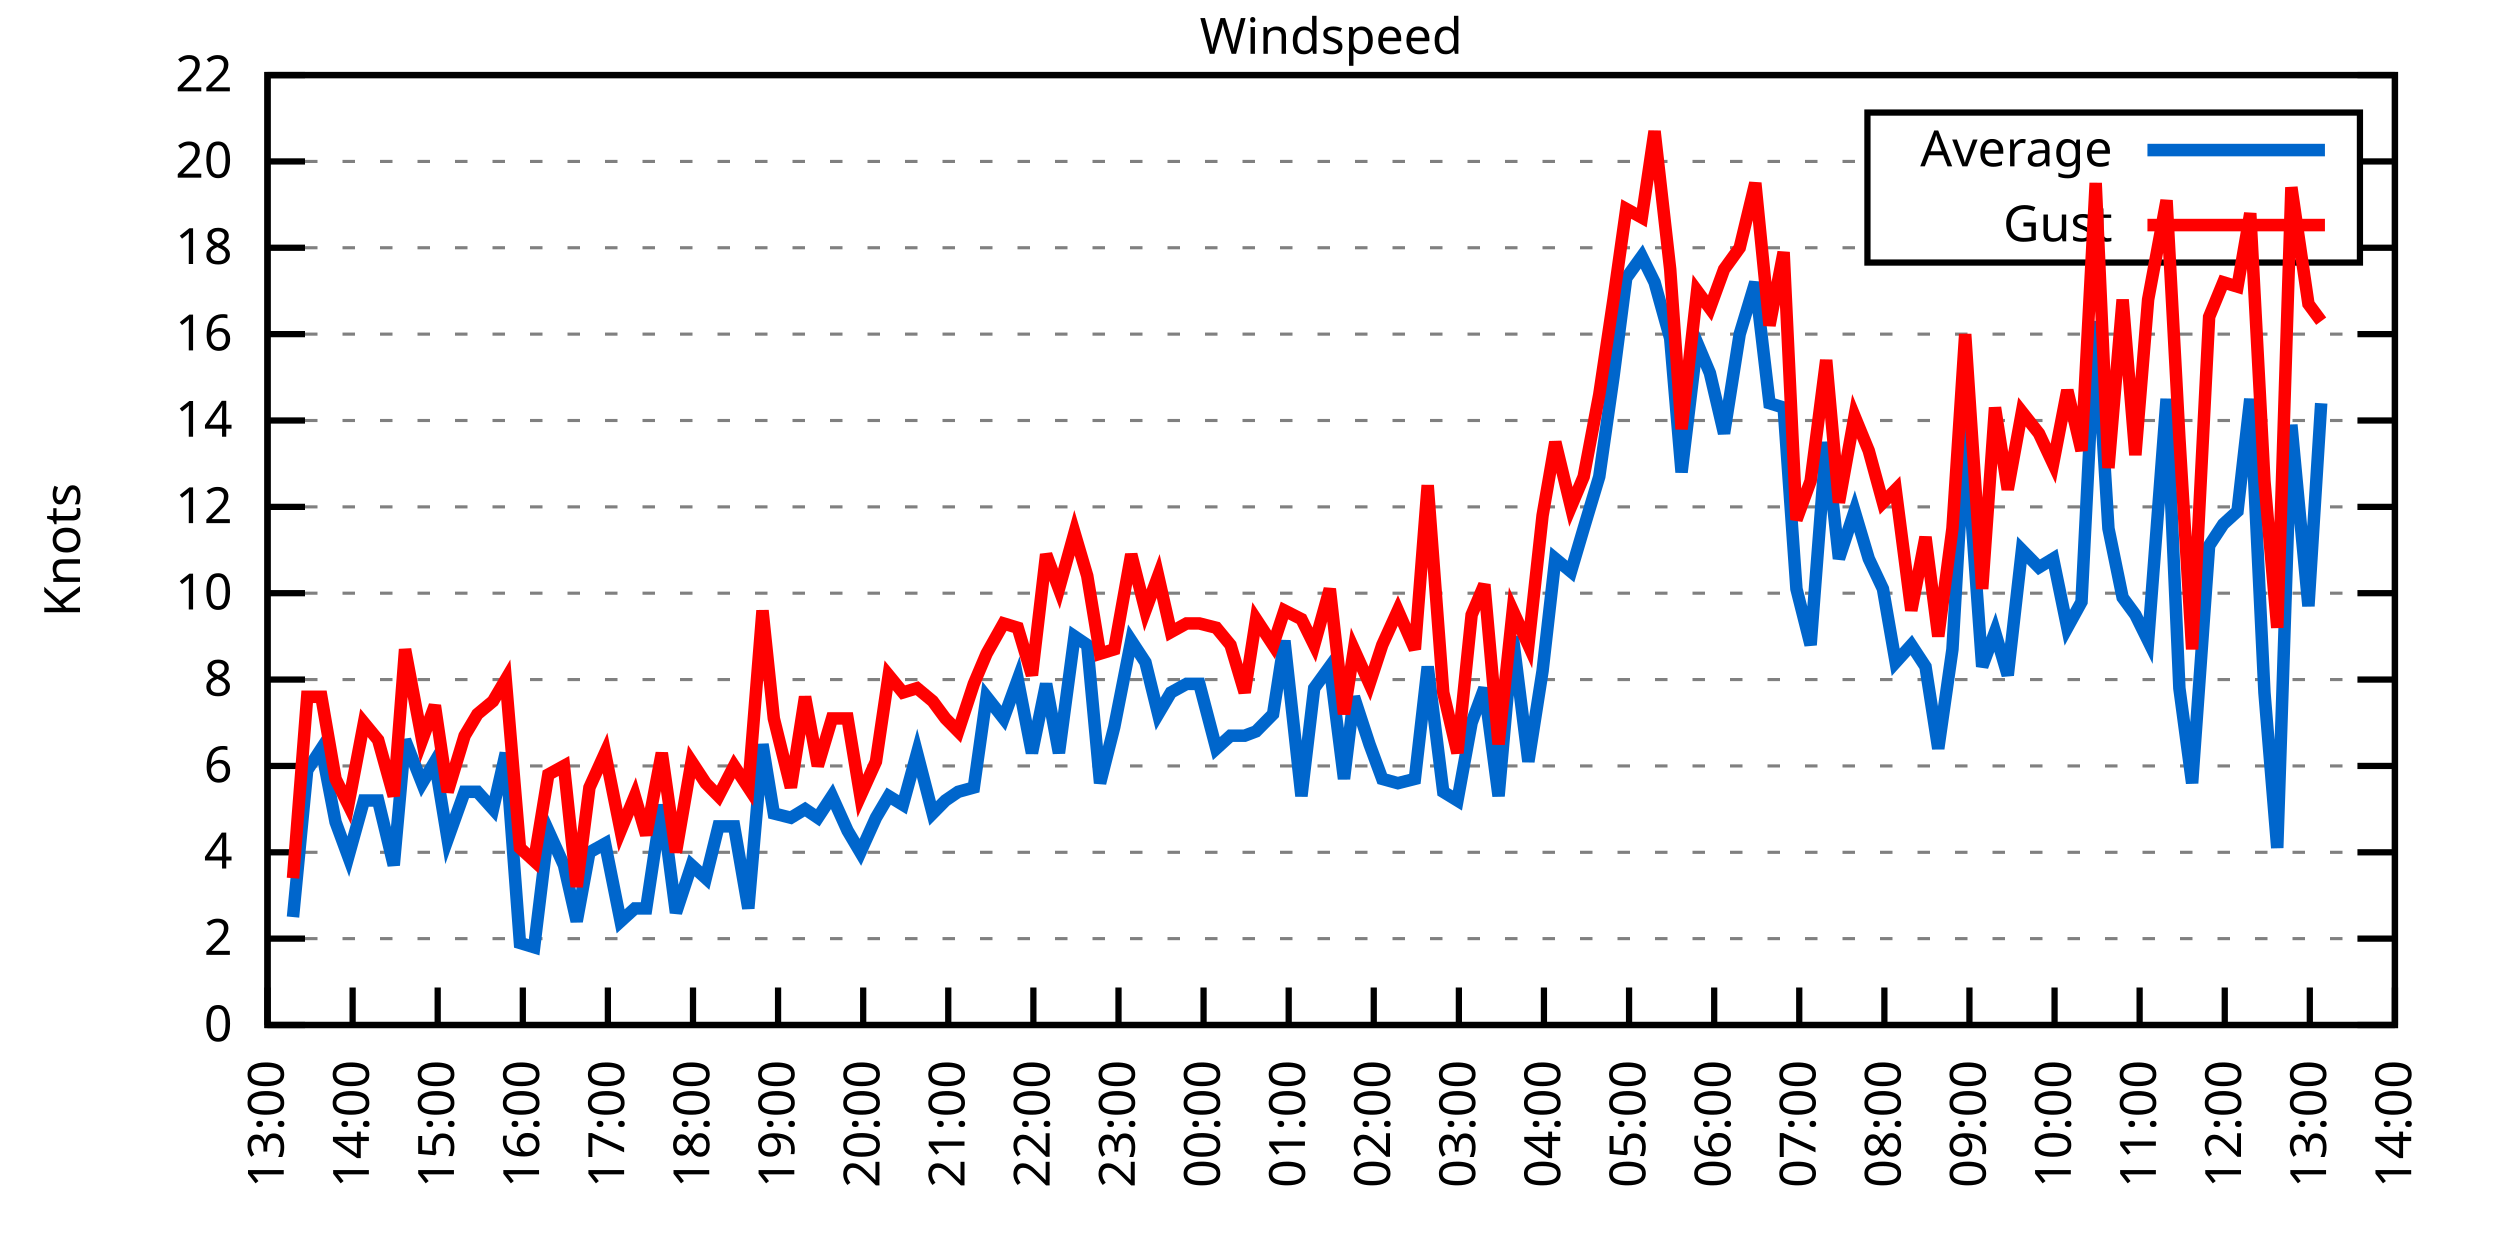
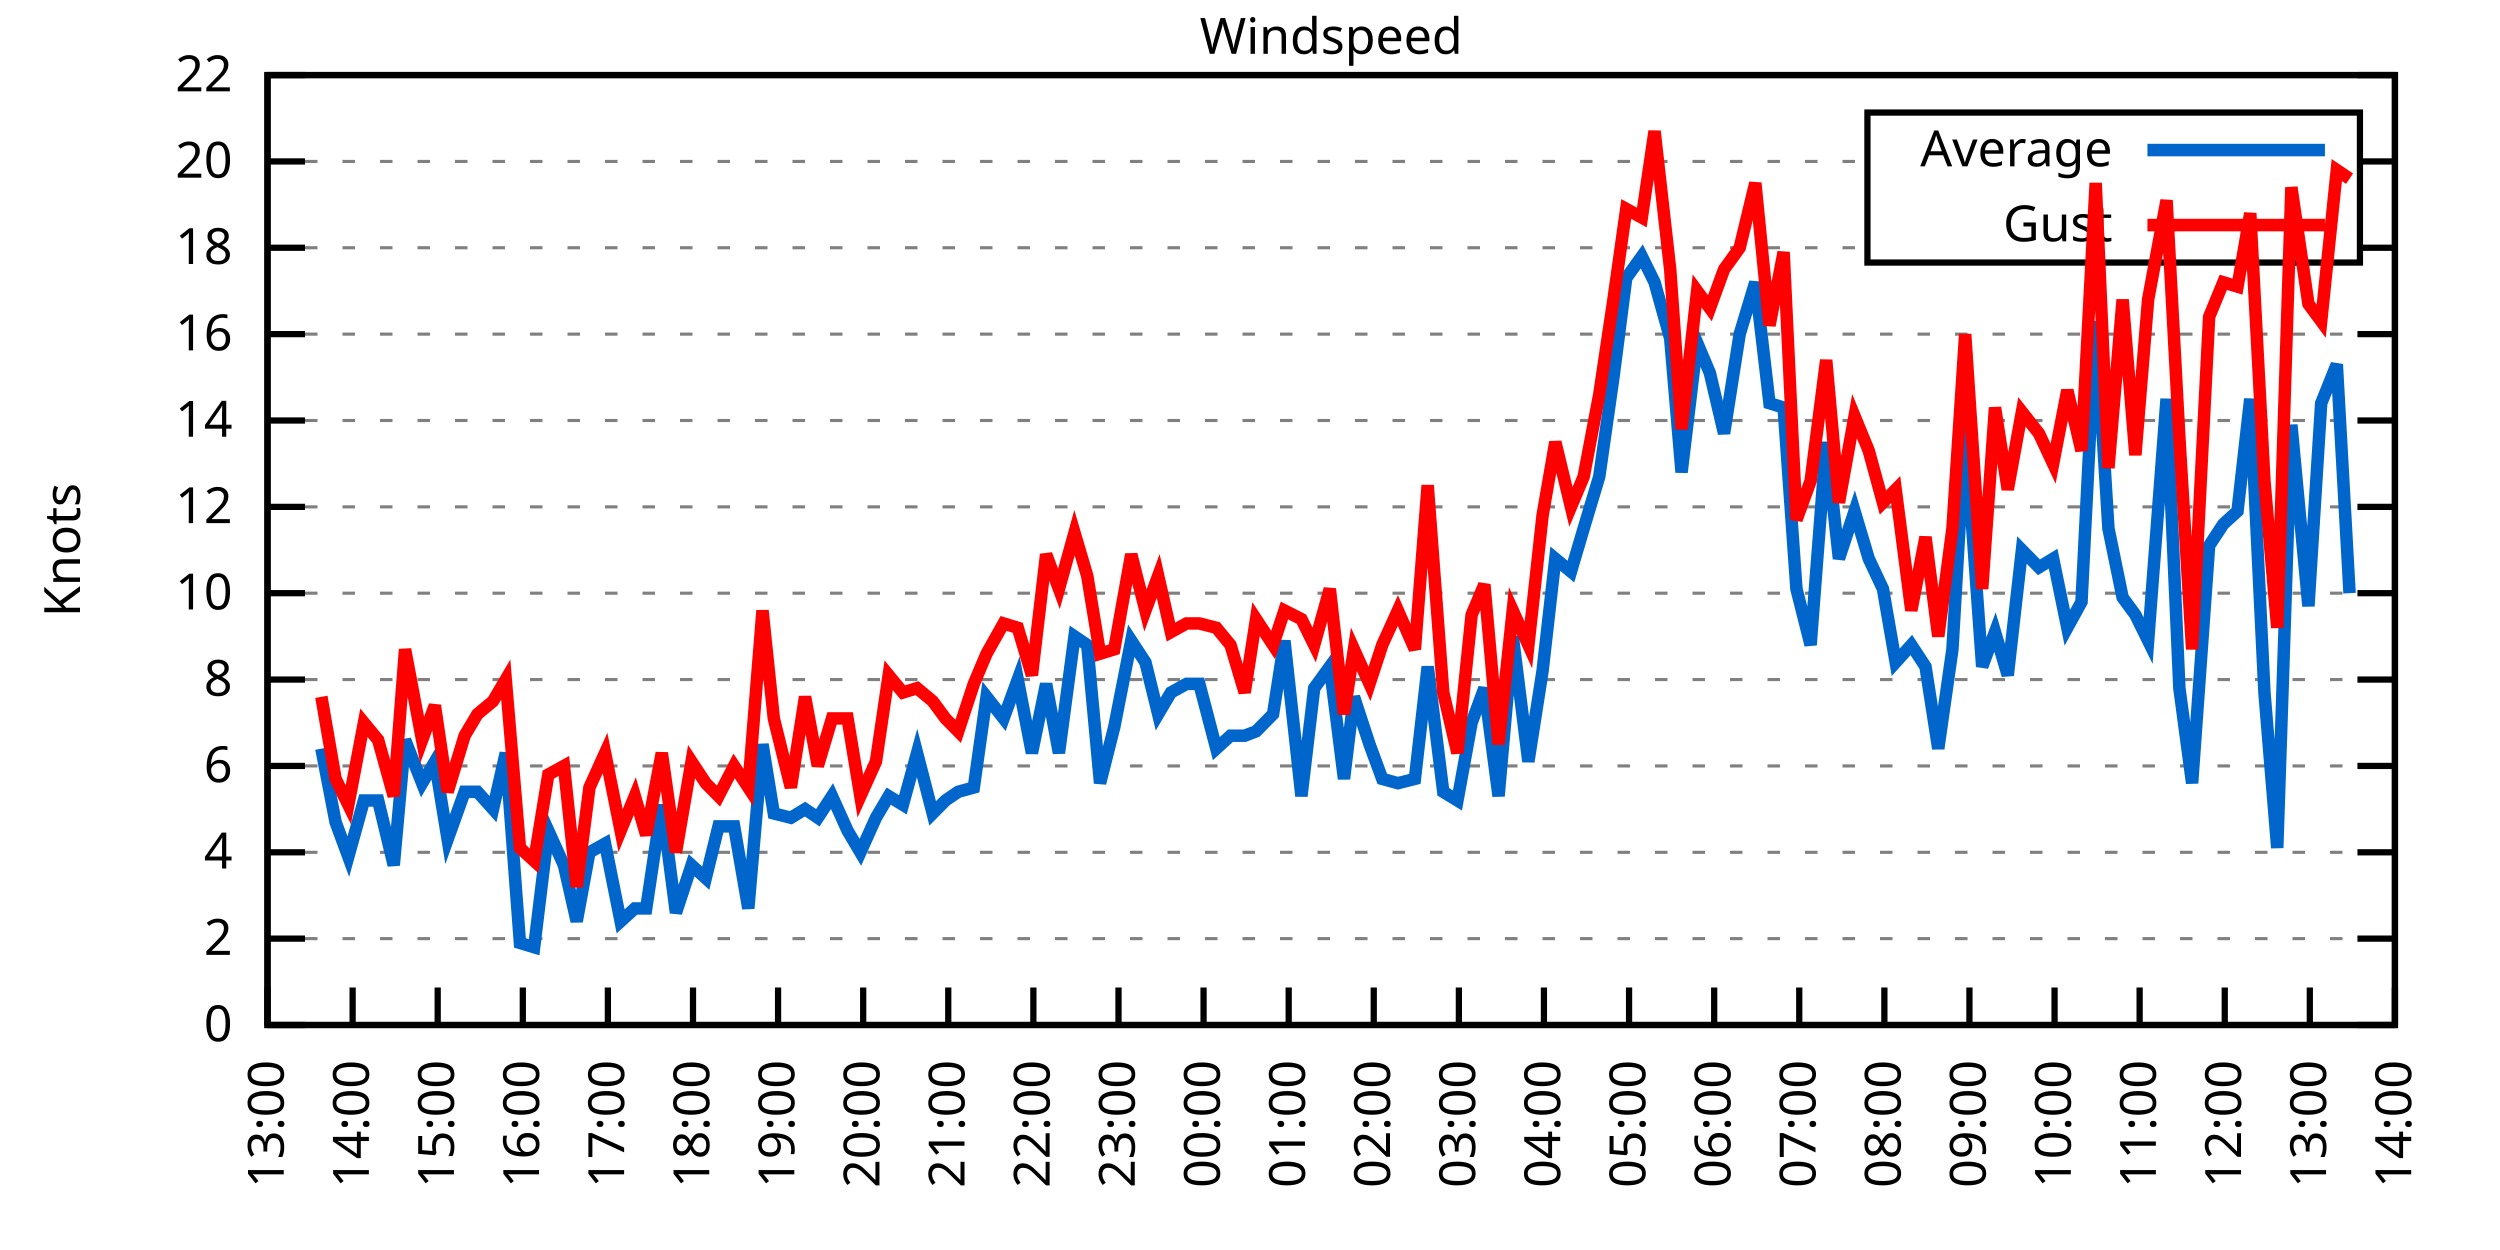
<svg xmlns="http://www.w3.org/2000/svg" xmlns:xlink="http://www.w3.org/1999/xlink" width="400" height="200" viewBox="0 0 400 200">
  <g id="gnuplot_canvas">
    <rect x="0" y="0" width="400" height="200" fill="none" />
    <defs>
      <circle id="gpDot" r="0.5" stroke-width="0.5" stroke="currentColor" />
      <path id="gpPt0" stroke-width="0.333" stroke="currentColor" d="M-1,0 h2 M0,-1 v2" />
      <path id="gpPt1" stroke-width="0.333" stroke="currentColor" d="M-1,-1 L1,1 M1,-1 L-1,1" />
      <path id="gpPt2" stroke-width="0.333" stroke="currentColor" d="M-1,0 L1,0 M0,-1 L0,1 M-1,-1 L1,1 M-1,1 L1,-1" />
      <rect id="gpPt3" stroke-width="0.333" stroke="currentColor" x="-1" y="-1" width="2" height="2" />
      <rect id="gpPt4" stroke-width="0.333" stroke="currentColor" fill="currentColor" x="-1" y="-1" width="2" height="2" />
      <circle id="gpPt5" stroke-width="0.333" stroke="currentColor" cx="0" cy="0" r="1" />
      <use xlink:href="#gpPt5" id="gpPt6" fill="currentColor" stroke="none" />
      <path id="gpPt7" stroke-width="0.333" stroke="currentColor" d="M0,-1.33 L-1.33,0.67 L1.33,0.67 z" />
      <use xlink:href="#gpPt7" id="gpPt8" fill="currentColor" stroke="none" />
      <use xlink:href="#gpPt7" id="gpPt9" stroke="currentColor" transform="rotate(180)" />
      <use xlink:href="#gpPt9" id="gpPt10" fill="currentColor" stroke="none" />
      <use xlink:href="#gpPt3" id="gpPt11" stroke="currentColor" transform="rotate(45)" />
      <use xlink:href="#gpPt11" id="gpPt12" fill="currentColor" stroke="none" />
      <path id="gpPt13" stroke-width="0.333" stroke="currentColor" d="M0,1.330 L1.265,0.411 L0.782,-1.067 L-0.782,-1.076 L-1.265,0.411 z" />
      <use xlink:href="#gpPt13" id="gpPt14" fill="currentColor" stroke="none" />
      <filter id="textbox" filterUnits="objectBoundingBox" x="0" y="0" height="1" width="1">
        <feFlood flood-color="white" flood-opacity="1" result="bgnd" />
        <feComposite in="SourceGraphic" in2="bgnd" operator="atop" />
      </filter>
      <filter id="greybox" filterUnits="objectBoundingBox" x="0" y="0" height="1" width="1">
        <feFlood flood-color="lightgrey" flood-opacity="1" result="grey" />
        <feComposite in="SourceGraphic" in2="grey" operator="atop" />
      </filter>
    </defs>
    <g fill="none" color="white" stroke="currentColor" stroke-width="1.00" stroke-linecap="butt" stroke-linejoin="miter">
</g>
    <g fill="none" color="black" stroke="currentColor" stroke-width="1.00" stroke-linecap="butt" stroke-linejoin="miter">
      <g stroke="none" shape-rendering="crispEdges">
        <polygon fill="rgb(255, 255, 255)" points="42.80,164.00 383.18,164.00 383.18,12.02 42.80,12.02 " />
      </g>
    </g>
    <g fill="none" color="black" stroke="currentColor" stroke-width="1.00" stroke-linecap="butt" stroke-linejoin="miter">
</g>
    <g fill="none" color="black" stroke="black" stroke-width="0.50" stroke-linecap="butt" stroke-linejoin="miter">
</g>
    <g fill="none" color="gray" stroke="currentColor" stroke-width="0.50" stroke-linecap="butt" stroke-linejoin="miter">
      <path stroke="gray" stroke-dasharray="2,4" class="gridline" d="M42.80,164.00 L383.19,164.00  " />
    </g>
    <g fill="none" color="gray" stroke="gray" stroke-width="1.00" stroke-linecap="butt" stroke-linejoin="miter">
</g>
    <g fill="none" color="black" stroke="currentColor" stroke-width="1.00" stroke-linecap="butt" stroke-linejoin="miter">
      <path stroke="black" d="M42.80,164.00 L48.80,164.00 M383.19,164.00 L377.19,164.00  " />
      <g transform="translate(37.20,166.60)" stroke="none" fill="black" font-family="Sans" font-size="8.00" text-anchor="end">
        <text>
          <tspan font-family="Sans"> 0</tspan>
        </text>
      </g>
    </g>
    <g fill="none" color="black" stroke="currentColor" stroke-width="1.00" stroke-linecap="butt" stroke-linejoin="miter">
</g>
    <g fill="none" color="black" stroke="black" stroke-width="0.50" stroke-linecap="butt" stroke-linejoin="miter">
</g>
    <g fill="none" color="gray" stroke="currentColor" stroke-width="0.50" stroke-linecap="butt" stroke-linejoin="miter">
      <path stroke="gray" stroke-dasharray="2,4" class="gridline" d="M42.80,150.18 L383.19,150.18  " />
    </g>
    <g fill="none" color="gray" stroke="gray" stroke-width="1.00" stroke-linecap="butt" stroke-linejoin="miter">
</g>
    <g fill="none" color="black" stroke="currentColor" stroke-width="1.00" stroke-linecap="butt" stroke-linejoin="miter">
      <path stroke="black" d="M42.80,150.18 L48.80,150.18 M383.19,150.18 L377.19,150.18  " />
      <g transform="translate(37.20,152.78)" stroke="none" fill="black" font-family="Sans" font-size="8.00" text-anchor="end">
        <text>
          <tspan font-family="Sans"> 2</tspan>
        </text>
      </g>
    </g>
    <g fill="none" color="black" stroke="currentColor" stroke-width="1.00" stroke-linecap="butt" stroke-linejoin="miter">
</g>
    <g fill="none" color="black" stroke="black" stroke-width="0.50" stroke-linecap="butt" stroke-linejoin="miter">
</g>
    <g fill="none" color="gray" stroke="currentColor" stroke-width="0.50" stroke-linecap="butt" stroke-linejoin="miter">
      <path stroke="gray" stroke-dasharray="2,4" class="gridline" d="M42.80,136.37 L383.19,136.37  " />
    </g>
    <g fill="none" color="gray" stroke="gray" stroke-width="1.00" stroke-linecap="butt" stroke-linejoin="miter">
</g>
    <g fill="none" color="black" stroke="currentColor" stroke-width="1.00" stroke-linecap="butt" stroke-linejoin="miter">
      <path stroke="black" d="M42.80,136.37 L48.80,136.37 M383.19,136.37 L377.19,136.37  " />
      <g transform="translate(37.20,138.97)" stroke="none" fill="black" font-family="Sans" font-size="8.00" text-anchor="end">
        <text>
          <tspan font-family="Sans"> 4</tspan>
        </text>
      </g>
    </g>
    <g fill="none" color="black" stroke="currentColor" stroke-width="1.00" stroke-linecap="butt" stroke-linejoin="miter">
</g>
    <g fill="none" color="black" stroke="black" stroke-width="0.50" stroke-linecap="butt" stroke-linejoin="miter">
</g>
    <g fill="none" color="gray" stroke="currentColor" stroke-width="0.50" stroke-linecap="butt" stroke-linejoin="miter">
      <path stroke="gray" stroke-dasharray="2,4" class="gridline" d="M42.80,122.55 L383.19,122.55  " />
    </g>
    <g fill="none" color="gray" stroke="gray" stroke-width="1.00" stroke-linecap="butt" stroke-linejoin="miter">
</g>
    <g fill="none" color="black" stroke="currentColor" stroke-width="1.00" stroke-linecap="butt" stroke-linejoin="miter">
      <path stroke="black" d="M42.80,122.55 L48.80,122.55 M383.19,122.55 L377.19,122.55  " />
      <g transform="translate(37.20,125.15)" stroke="none" fill="black" font-family="Sans" font-size="8.00" text-anchor="end">
        <text>
          <tspan font-family="Sans"> 6</tspan>
        </text>
      </g>
    </g>
    <g fill="none" color="black" stroke="currentColor" stroke-width="1.00" stroke-linecap="butt" stroke-linejoin="miter">
</g>
    <g fill="none" color="black" stroke="black" stroke-width="0.50" stroke-linecap="butt" stroke-linejoin="miter">
</g>
    <g fill="none" color="gray" stroke="currentColor" stroke-width="0.50" stroke-linecap="butt" stroke-linejoin="miter">
      <path stroke="gray" stroke-dasharray="2,4" class="gridline" d="M42.80,108.73 L383.19,108.73  " />
    </g>
    <g fill="none" color="gray" stroke="gray" stroke-width="1.00" stroke-linecap="butt" stroke-linejoin="miter">
</g>
    <g fill="none" color="black" stroke="currentColor" stroke-width="1.00" stroke-linecap="butt" stroke-linejoin="miter">
      <path stroke="black" d="M42.80,108.73 L48.80,108.73 M383.19,108.73 L377.19,108.73  " />
      <g transform="translate(37.20,111.33)" stroke="none" fill="black" font-family="Sans" font-size="8.00" text-anchor="end">
        <text>
          <tspan font-family="Sans"> 8</tspan>
        </text>
      </g>
    </g>
    <g fill="none" color="black" stroke="currentColor" stroke-width="1.00" stroke-linecap="butt" stroke-linejoin="miter">
</g>
    <g fill="none" color="black" stroke="black" stroke-width="0.50" stroke-linecap="butt" stroke-linejoin="miter">
</g>
    <g fill="none" color="gray" stroke="currentColor" stroke-width="0.50" stroke-linecap="butt" stroke-linejoin="miter">
      <path stroke="gray" stroke-dasharray="2,4" class="gridline" d="M42.80,94.91 L383.19,94.91  " />
    </g>
    <g fill="none" color="gray" stroke="gray" stroke-width="1.00" stroke-linecap="butt" stroke-linejoin="miter">
</g>
    <g fill="none" color="black" stroke="currentColor" stroke-width="1.00" stroke-linecap="butt" stroke-linejoin="miter">
      <path stroke="black" d="M42.80,94.91 L48.80,94.91 M383.19,94.91 L377.19,94.91  " />
      <g transform="translate(37.20,97.51)" stroke="none" fill="black" font-family="Sans" font-size="8.00" text-anchor="end">
        <text>
          <tspan font-family="Sans"> 10</tspan>
        </text>
      </g>
    </g>
    <g fill="none" color="black" stroke="currentColor" stroke-width="1.00" stroke-linecap="butt" stroke-linejoin="miter">
</g>
    <g fill="none" color="black" stroke="black" stroke-width="0.50" stroke-linecap="butt" stroke-linejoin="miter">
</g>
    <g fill="none" color="gray" stroke="currentColor" stroke-width="0.50" stroke-linecap="butt" stroke-linejoin="miter">
      <path stroke="gray" stroke-dasharray="2,4" class="gridline" d="M42.80,81.10 L383.19,81.10  " />
    </g>
    <g fill="none" color="gray" stroke="gray" stroke-width="1.00" stroke-linecap="butt" stroke-linejoin="miter">
</g>
    <g fill="none" color="black" stroke="currentColor" stroke-width="1.00" stroke-linecap="butt" stroke-linejoin="miter">
      <path stroke="black" d="M42.80,81.10 L48.80,81.10 M383.19,81.10 L377.19,81.10  " />
      <g transform="translate(37.20,83.70)" stroke="none" fill="black" font-family="Sans" font-size="8.00" text-anchor="end">
        <text>
          <tspan font-family="Sans"> 12</tspan>
        </text>
      </g>
    </g>
    <g fill="none" color="black" stroke="currentColor" stroke-width="1.00" stroke-linecap="butt" stroke-linejoin="miter">
</g>
    <g fill="none" color="black" stroke="black" stroke-width="0.50" stroke-linecap="butt" stroke-linejoin="miter">
</g>
    <g fill="none" color="gray" stroke="currentColor" stroke-width="0.50" stroke-linecap="butt" stroke-linejoin="miter">
      <path stroke="gray" stroke-dasharray="2,4" class="gridline" d="M42.80,67.28 L383.19,67.28  " />
    </g>
    <g fill="none" color="gray" stroke="gray" stroke-width="1.00" stroke-linecap="butt" stroke-linejoin="miter">
</g>
    <g fill="none" color="black" stroke="currentColor" stroke-width="1.00" stroke-linecap="butt" stroke-linejoin="miter">
      <path stroke="black" d="M42.80,67.28 L48.80,67.28 M383.19,67.28 L377.19,67.28  " />
      <g transform="translate(37.20,69.88)" stroke="none" fill="black" font-family="Sans" font-size="8.00" text-anchor="end">
        <text>
          <tspan font-family="Sans"> 14</tspan>
        </text>
      </g>
    </g>
    <g fill="none" color="black" stroke="currentColor" stroke-width="1.00" stroke-linecap="butt" stroke-linejoin="miter">
</g>
    <g fill="none" color="black" stroke="black" stroke-width="0.50" stroke-linecap="butt" stroke-linejoin="miter">
</g>
    <g fill="none" color="gray" stroke="currentColor" stroke-width="0.50" stroke-linecap="butt" stroke-linejoin="miter">
      <path stroke="gray" stroke-dasharray="2,4" class="gridline" d="M42.80,53.46 L383.19,53.46  " />
    </g>
    <g fill="none" color="gray" stroke="gray" stroke-width="1.00" stroke-linecap="butt" stroke-linejoin="miter">
</g>
    <g fill="none" color="black" stroke="currentColor" stroke-width="1.00" stroke-linecap="butt" stroke-linejoin="miter">
      <path stroke="black" d="M42.80,53.46 L48.80,53.46 M383.19,53.46 L377.19,53.46  " />
      <g transform="translate(37.20,56.06)" stroke="none" fill="black" font-family="Sans" font-size="8.00" text-anchor="end">
        <text>
          <tspan font-family="Sans"> 16</tspan>
        </text>
      </g>
    </g>
    <g fill="none" color="black" stroke="currentColor" stroke-width="1.00" stroke-linecap="butt" stroke-linejoin="miter">
</g>
    <g fill="none" color="black" stroke="black" stroke-width="0.50" stroke-linecap="butt" stroke-linejoin="miter">
</g>
    <g fill="none" color="gray" stroke="currentColor" stroke-width="0.50" stroke-linecap="butt" stroke-linejoin="miter">
      <path stroke="gray" stroke-dasharray="2,4" class="gridline" d="M42.80,39.64 L298.79,39.64 M377.59,39.64 L383.19,39.64  " />
    </g>
    <g fill="none" color="gray" stroke="gray" stroke-width="1.00" stroke-linecap="butt" stroke-linejoin="miter">
</g>
    <g fill="none" color="black" stroke="currentColor" stroke-width="1.00" stroke-linecap="butt" stroke-linejoin="miter">
      <path stroke="black" d="M42.80,39.64 L48.80,39.64 M383.19,39.64 L377.19,39.64  " />
      <g transform="translate(37.20,42.24)" stroke="none" fill="black" font-family="Sans" font-size="8.00" text-anchor="end">
        <text>
          <tspan font-family="Sans"> 18</tspan>
        </text>
      </g>
    </g>
    <g fill="none" color="black" stroke="currentColor" stroke-width="1.00" stroke-linecap="butt" stroke-linejoin="miter">
</g>
    <g fill="none" color="black" stroke="black" stroke-width="0.50" stroke-linecap="butt" stroke-linejoin="miter">
</g>
    <g fill="none" color="gray" stroke="currentColor" stroke-width="0.50" stroke-linecap="butt" stroke-linejoin="miter">
      <path stroke="gray" stroke-dasharray="2,4" class="gridline" d="M42.80,25.83 L298.79,25.83 M377.59,25.83 L383.19,25.83  " />
    </g>
    <g fill="none" color="gray" stroke="gray" stroke-width="1.00" stroke-linecap="butt" stroke-linejoin="miter">
</g>
    <g fill="none" color="black" stroke="currentColor" stroke-width="1.00" stroke-linecap="butt" stroke-linejoin="miter">
      <path stroke="black" d="M42.80,25.83 L48.80,25.83 M383.19,25.83 L377.19,25.83  " />
      <g transform="translate(37.20,28.43)" stroke="none" fill="black" font-family="Sans" font-size="8.00" text-anchor="end">
        <text>
          <tspan font-family="Sans"> 20</tspan>
        </text>
      </g>
    </g>
    <g fill="none" color="black" stroke="currentColor" stroke-width="1.00" stroke-linecap="butt" stroke-linejoin="miter">
</g>
    <g fill="none" color="black" stroke="black" stroke-width="0.50" stroke-linecap="butt" stroke-linejoin="miter">
</g>
    <g fill="none" color="gray" stroke="currentColor" stroke-width="0.50" stroke-linecap="butt" stroke-linejoin="miter">
      <path stroke="gray" stroke-dasharray="2,4" class="gridline" d="M42.80,12.01 L383.19,12.01  " />
    </g>
    <g fill="none" color="gray" stroke="gray" stroke-width="1.00" stroke-linecap="butt" stroke-linejoin="miter">
</g>
    <g fill="none" color="black" stroke="currentColor" stroke-width="1.00" stroke-linecap="butt" stroke-linejoin="miter">
      <path stroke="black" d="M42.80,12.01 L48.80,12.01 M383.19,12.01 L377.19,12.01  " />
      <g transform="translate(37.20,14.61)" stroke="none" fill="black" font-family="Sans" font-size="8.00" text-anchor="end">
        <text>
          <tspan font-family="Sans"> 22</tspan>
        </text>
      </g>
    </g>
    <g fill="none" color="black" stroke="currentColor" stroke-width="1.00" stroke-linecap="butt" stroke-linejoin="miter">
      <path stroke="black" d="M42.80,164.00 L42.80,158.00  " />
      <g transform="translate(45.40,169.60) rotate(270.00)" stroke="none" fill="black" font-family="Sans" font-size="8.00" text-anchor="end">
        <text>
          <tspan font-family="Sans">13:00</tspan>
        </text>
      </g>
    </g>
    <g fill="none" color="black" stroke="currentColor" stroke-width="1.00" stroke-linecap="butt" stroke-linejoin="miter">
      <path stroke="black" d="M56.42,164.00 L56.42,158.00  " />
      <g transform="translate(59.02,169.60) rotate(270.00)" stroke="none" fill="black" font-family="Sans" font-size="8.00" text-anchor="end">
        <text>
          <tspan font-family="Sans">14:00</tspan>
        </text>
      </g>
    </g>
    <g fill="none" color="black" stroke="currentColor" stroke-width="1.00" stroke-linecap="butt" stroke-linejoin="miter">
      <path stroke="black" d="M70.03,164.00 L70.03,158.00  " />
      <g transform="translate(72.63,169.60) rotate(270.00)" stroke="none" fill="black" font-family="Sans" font-size="8.00" text-anchor="end">
        <text>
          <tspan font-family="Sans">15:00</tspan>
        </text>
      </g>
    </g>
    <g fill="none" color="black" stroke="currentColor" stroke-width="1.00" stroke-linecap="butt" stroke-linejoin="miter">
      <path stroke="black" d="M83.65,164.00 L83.65,158.00  " />
      <g transform="translate(86.25,169.60) rotate(270.00)" stroke="none" fill="black" font-family="Sans" font-size="8.00" text-anchor="end">
        <text>
          <tspan font-family="Sans">16:00</tspan>
        </text>
      </g>
    </g>
    <g fill="none" color="black" stroke="currentColor" stroke-width="1.00" stroke-linecap="butt" stroke-linejoin="miter">
      <path stroke="black" d="M97.26,164.00 L97.26,158.00  " />
      <g transform="translate(99.86,169.60) rotate(270.00)" stroke="none" fill="black" font-family="Sans" font-size="8.00" text-anchor="end">
        <text>
          <tspan font-family="Sans">17:00</tspan>
        </text>
      </g>
    </g>
    <g fill="none" color="black" stroke="currentColor" stroke-width="1.00" stroke-linecap="butt" stroke-linejoin="miter">
      <path stroke="black" d="M110.88,164.00 L110.88,158.00  " />
      <g transform="translate(113.48,169.60) rotate(270.00)" stroke="none" fill="black" font-family="Sans" font-size="8.00" text-anchor="end">
        <text>
          <tspan font-family="Sans">18:00</tspan>
        </text>
      </g>
    </g>
    <g fill="none" color="black" stroke="currentColor" stroke-width="1.00" stroke-linecap="butt" stroke-linejoin="miter">
      <path stroke="black" d="M124.49,164.00 L124.49,158.00  " />
      <g transform="translate(127.09,169.60) rotate(270.00)" stroke="none" fill="black" font-family="Sans" font-size="8.00" text-anchor="end">
        <text>
          <tspan font-family="Sans">19:00</tspan>
        </text>
      </g>
    </g>
    <g fill="none" color="black" stroke="currentColor" stroke-width="1.00" stroke-linecap="butt" stroke-linejoin="miter">
      <path stroke="black" d="M138.11,164.00 L138.11,158.00  " />
      <g transform="translate(140.71,169.60) rotate(270.00)" stroke="none" fill="black" font-family="Sans" font-size="8.00" text-anchor="end">
        <text>
          <tspan font-family="Sans">20:00</tspan>
        </text>
      </g>
    </g>
    <g fill="none" color="black" stroke="currentColor" stroke-width="1.00" stroke-linecap="butt" stroke-linejoin="miter">
      <path stroke="black" d="M151.72,164.00 L151.72,158.00  " />
      <g transform="translate(154.32,169.60) rotate(270.00)" stroke="none" fill="black" font-family="Sans" font-size="8.00" text-anchor="end">
        <text>
          <tspan font-family="Sans">21:00</tspan>
        </text>
      </g>
    </g>
    <g fill="none" color="black" stroke="currentColor" stroke-width="1.00" stroke-linecap="butt" stroke-linejoin="miter">
      <path stroke="black" d="M165.34,164.00 L165.34,158.00  " />
      <g transform="translate(167.94,169.60) rotate(270.00)" stroke="none" fill="black" font-family="Sans" font-size="8.00" text-anchor="end">
        <text>
          <tspan font-family="Sans">22:00</tspan>
        </text>
      </g>
    </g>
    <g fill="none" color="black" stroke="currentColor" stroke-width="1.00" stroke-linecap="butt" stroke-linejoin="miter">
      <path stroke="black" d="M178.96,164.00 L178.96,158.00  " />
      <g transform="translate(181.56,169.60) rotate(270.00)" stroke="none" fill="black" font-family="Sans" font-size="8.00" text-anchor="end">
        <text>
          <tspan font-family="Sans">23:00</tspan>
        </text>
      </g>
    </g>
    <g fill="none" color="black" stroke="currentColor" stroke-width="1.00" stroke-linecap="butt" stroke-linejoin="miter">
      <path stroke="black" d="M192.57,164.00 L192.57,158.00  " />
      <g transform="translate(195.17,169.60) rotate(270.00)" stroke="none" fill="black" font-family="Sans" font-size="8.00" text-anchor="end">
        <text>
          <tspan font-family="Sans">00:00</tspan>
        </text>
      </g>
    </g>
    <g fill="none" color="black" stroke="currentColor" stroke-width="1.00" stroke-linecap="butt" stroke-linejoin="miter">
      <path stroke="black" d="M206.19,164.00 L206.19,158.00  " />
      <g transform="translate(208.79,169.60) rotate(270.00)" stroke="none" fill="black" font-family="Sans" font-size="8.00" text-anchor="end">
        <text>
          <tspan font-family="Sans">01:00</tspan>
        </text>
      </g>
    </g>
    <g fill="none" color="black" stroke="currentColor" stroke-width="1.00" stroke-linecap="butt" stroke-linejoin="miter">
      <path stroke="black" d="M219.80,164.00 L219.80,158.00  " />
      <g transform="translate(222.40,169.60) rotate(270.00)" stroke="none" fill="black" font-family="Sans" font-size="8.00" text-anchor="end">
        <text>
          <tspan font-family="Sans">02:00</tspan>
        </text>
      </g>
    </g>
    <g fill="none" color="black" stroke="currentColor" stroke-width="1.00" stroke-linecap="butt" stroke-linejoin="miter">
      <path stroke="black" d="M233.42,164.00 L233.42,158.00  " />
      <g transform="translate(236.02,169.60) rotate(270.00)" stroke="none" fill="black" font-family="Sans" font-size="8.00" text-anchor="end">
        <text>
          <tspan font-family="Sans">03:00</tspan>
        </text>
      </g>
    </g>
    <g fill="none" color="black" stroke="currentColor" stroke-width="1.00" stroke-linecap="butt" stroke-linejoin="miter">
      <path stroke="black" d="M247.03,164.00 L247.03,158.00  " />
      <g transform="translate(249.63,169.60) rotate(270.00)" stroke="none" fill="black" font-family="Sans" font-size="8.00" text-anchor="end">
        <text>
          <tspan font-family="Sans">04:00</tspan>
        </text>
      </g>
    </g>
    <g fill="none" color="black" stroke="currentColor" stroke-width="1.00" stroke-linecap="butt" stroke-linejoin="miter">
      <path stroke="black" d="M260.65,164.00 L260.65,158.00  " />
      <g transform="translate(263.25,169.60) rotate(270.00)" stroke="none" fill="black" font-family="Sans" font-size="8.00" text-anchor="end">
        <text>
          <tspan font-family="Sans">05:00</tspan>
        </text>
      </g>
    </g>
    <g fill="none" color="black" stroke="currentColor" stroke-width="1.00" stroke-linecap="butt" stroke-linejoin="miter">
      <path stroke="black" d="M274.27,164.00 L274.27,158.00  " />
      <g transform="translate(276.87,169.60) rotate(270.00)" stroke="none" fill="black" font-family="Sans" font-size="8.00" text-anchor="end">
        <text>
          <tspan font-family="Sans">06:00</tspan>
        </text>
      </g>
    </g>
    <g fill="none" color="black" stroke="currentColor" stroke-width="1.00" stroke-linecap="butt" stroke-linejoin="miter">
      <path stroke="black" d="M287.88,164.00 L287.88,158.00  " />
      <g transform="translate(290.48,169.60) rotate(270.00)" stroke="none" fill="black" font-family="Sans" font-size="8.00" text-anchor="end">
        <text>
          <tspan font-family="Sans">07:00</tspan>
        </text>
      </g>
    </g>
    <g fill="none" color="black" stroke="currentColor" stroke-width="1.00" stroke-linecap="butt" stroke-linejoin="miter">
      <path stroke="black" d="M301.50,164.00 L301.50,158.00  " />
      <g transform="translate(304.10,169.60) rotate(270.00)" stroke="none" fill="black" font-family="Sans" font-size="8.00" text-anchor="end">
        <text>
          <tspan font-family="Sans">08:00</tspan>
        </text>
      </g>
    </g>
    <g fill="none" color="black" stroke="currentColor" stroke-width="1.00" stroke-linecap="butt" stroke-linejoin="miter">
      <path stroke="black" d="M315.11,164.00 L315.11,158.00  " />
      <g transform="translate(317.71,169.60) rotate(270.00)" stroke="none" fill="black" font-family="Sans" font-size="8.00" text-anchor="end">
        <text>
          <tspan font-family="Sans">09:00</tspan>
        </text>
      </g>
    </g>
    <g fill="none" color="black" stroke="currentColor" stroke-width="1.00" stroke-linecap="butt" stroke-linejoin="miter">
      <path stroke="black" d="M328.73,164.00 L328.73,158.00  " />
      <g transform="translate(331.33,169.60) rotate(270.00)" stroke="none" fill="black" font-family="Sans" font-size="8.00" text-anchor="end">
        <text>
          <tspan font-family="Sans">10:00</tspan>
        </text>
      </g>
    </g>
    <g fill="none" color="black" stroke="currentColor" stroke-width="1.00" stroke-linecap="butt" stroke-linejoin="miter">
      <path stroke="black" d="M342.34,164.00 L342.34,158.00  " />
      <g transform="translate(344.94,169.60) rotate(270.00)" stroke="none" fill="black" font-family="Sans" font-size="8.00" text-anchor="end">
        <text>
          <tspan font-family="Sans">11:00</tspan>
        </text>
      </g>
    </g>
    <g fill="none" color="black" stroke="currentColor" stroke-width="1.00" stroke-linecap="butt" stroke-linejoin="miter">
      <path stroke="black" d="M355.96,164.00 L355.96,158.00  " />
      <g transform="translate(358.56,169.60) rotate(270.00)" stroke="none" fill="black" font-family="Sans" font-size="8.00" text-anchor="end">
        <text>
          <tspan font-family="Sans">12:00</tspan>
        </text>
      </g>
    </g>
    <g fill="none" color="black" stroke="currentColor" stroke-width="1.00" stroke-linecap="butt" stroke-linejoin="miter">
      <path stroke="black" d="M369.57,164.00 L369.57,158.00  " />
      <g transform="translate(372.17,169.60) rotate(270.00)" stroke="none" fill="black" font-family="Sans" font-size="8.00" text-anchor="end">
        <text>
          <tspan font-family="Sans">13:00</tspan>
        </text>
      </g>
    </g>
    <g fill="none" color="black" stroke="currentColor" stroke-width="1.00" stroke-linecap="butt" stroke-linejoin="miter">
      <path stroke="black" d="M383.19,164.00 L383.19,158.00  " />
      <g transform="translate(385.79,169.60) rotate(270.00)" stroke="none" fill="black" font-family="Sans" font-size="8.00" text-anchor="end">
        <text>
          <tspan font-family="Sans">14:00</tspan>
        </text>
      </g>
    </g>
    <g fill="none" color="black" stroke="currentColor" stroke-width="1.00" stroke-linecap="butt" stroke-linejoin="miter">
</g>
    <g fill="none" color="black" stroke="currentColor" stroke-width="1.00" stroke-linecap="butt" stroke-linejoin="miter">
      <path stroke="black" d="M42.80,12.01 L42.80,164.00 L383.19,164.00 L383.19,12.01 L42.80,12.01 Z  " />
    </g>
    <g fill="none" color="black" stroke="currentColor" stroke-width="1.00" stroke-linecap="butt" stroke-linejoin="miter">
</g>
    <g fill="none" color="black" stroke="currentColor" stroke-width="1.00" stroke-linecap="butt" stroke-linejoin="miter">
      <path stroke="black" d="M298.79,42.01 L298.79,18.01 L377.59,18.01 L377.59,42.01 L298.79,42.01 Z  " />
    </g>
    <g id="Windspeed_plot_1">
      <g fill="none" color="white" stroke="black" stroke-width="2.00" stroke-linecap="butt" stroke-linejoin="miter">
</g>
      <g fill="none" color="black" stroke="currentColor" stroke-width="2.00" stroke-linecap="butt" stroke-linejoin="miter">
        <g transform="translate(337.99,26.61)" stroke="none" fill="black" font-family="Sans" font-size="8.00" text-anchor="end">
          <text>
            <tspan font-family="Sans">Average</tspan>
          </text>
        </g>
      </g>
      <g fill="none" color="black" stroke="currentColor" stroke-width="2.00" stroke-linecap="butt" stroke-linejoin="miter">
-         <path stroke="rgb(  0, 102, 204)" d="M343.59,24.01 L371.99,24.01 M46.88,146.73 L49.15,123.24 L51.42,119.78 L53.69,131.53 L55.73,137.06 L58.23,128.08   L60.50,128.08 L63.00,138.44 L64.81,118.40 L67.54,125.31 L69.58,121.86 L71.62,134.29 L74.34,126.69 L76.39,126.69   L78.88,129.46 L80.92,120.48 L83.19,150.87 L85.46,151.56 L87.73,132.91 L90.23,138.44 L92.27,147.42 L94.31,136.37   L96.81,134.98 L99.30,147.42 L101.57,145.35 L103.39,145.35 L105.89,128.77 L108.15,146.04 L110.65,138.44 L112.92,140.51   L114.96,132.22 L117.46,132.22 L119.73,145.35 L122.00,119.09 L123.81,130.15 L126.54,130.84 L128.81,129.46 L130.85,130.84   L133.12,127.38 L135.61,132.91 L137.66,136.37 L140.15,130.84 L142.19,127.38 L144.46,128.77 L146.73,120.48 L149.23,130.15   L151.27,128.08 L153.31,126.69 L155.81,126.00 L157.85,111.49 L160.57,114.95 L162.84,108.73 L165.11,120.48 L167.38,109.42   L169.43,120.48 L171.92,101.82 L173.96,103.20 L176.01,125.31 L178.28,116.33 L181.00,102.51 L183.27,105.97 L185.31,114.26   L187.35,110.80 L189.85,109.42 L191.89,109.42 L194.61,119.78 L196.88,117.71 L199.15,117.71 L200.97,117.02 L203.69,114.26   L205.51,102.51 L208.23,127.38 L210.27,110.11 L212.77,106.66 L215.04,124.62 L216.63,111.49 L219.12,119.09 L221.16,124.62   L223.66,125.31 L226.38,124.62 L228.43,106.66 L230.92,126.69 L233.19,128.08 L235.46,115.64 L237.50,110.11 L239.77,127.38   L242.04,101.82 L244.54,121.86 L246.81,107.35 L248.85,89.39 L251.35,91.46 L253.39,84.55 L255.88,76.26 L258.15,60.37   L260.20,44.48 L262.69,41.03 L264.73,45.17 L267.23,54.15 L269.05,75.57 L271.54,54.84 L273.58,59.68 L275.85,69.35   L278.35,53.46 L280.85,45.17 L283.12,64.52 L285.38,65.21 L287.43,94.22 L289.70,103.20 L292.19,70.73 L294.23,89.39   L296.73,81.79 L299.00,89.39 L301.27,94.22 L303.31,105.97 L305.81,103.20 L308.08,106.66 L310.12,119.78 L312.39,103.89   L314.43,68.66 L317.15,106.66 L319.20,101.13 L321.24,108.04 L323.51,88.00 L326.23,90.77 L328.50,89.39 L330.77,100.44   L333.04,96.30 L335.31,51.39 L337.35,84.55 L339.62,95.60 L341.66,98.37 L343.70,102.51 L346.65,63.82 L348.70,110.11   L350.74,125.31 L353.46,87.31 L355.73,83.86 L358.00,81.79 L360.04,63.82 L362.31,110.80 L364.36,135.67 L366.62,67.97   L369.35,96.99 L371.39,64.52  " />
+         <path stroke="rgb(  0, 102, 204)" d="M343.59,24.01 L371.99,24.01 M51.42,119.78 L53.69,131.53 L55.73,137.06 L58.23,128.08 L60.50,128.08 L63.00,138.44   L64.81,118.40 L67.54,125.31 L69.58,121.86 L71.62,134.29 L74.34,126.69 L76.39,126.69 L78.88,129.46 L80.92,120.48   L83.19,150.87 L85.46,151.56 L87.73,132.91 L90.23,138.44 L92.27,147.42 L94.31,136.37 L96.81,134.98 L99.30,147.42   L101.57,145.35 L103.39,145.35 L105.89,128.77 L108.15,146.04 L110.65,138.44 L112.92,140.51 L114.96,132.22 L117.46,132.22   L119.73,145.35 L122.00,119.09 L123.81,130.15 L126.54,130.84 L128.81,129.46 L130.85,130.84 L133.12,127.38 L135.61,132.91   L137.66,136.37 L140.15,130.84 L142.19,127.38 L144.46,128.77 L146.73,120.48 L149.23,130.15 L151.27,128.08 L153.31,126.69   L155.81,126.00 L157.85,111.49 L160.57,114.95 L162.84,108.73 L165.11,120.48 L167.38,109.42 L169.43,120.48 L171.92,101.82   L173.96,103.20 L176.01,125.31 L178.28,116.33 L181.00,102.51 L183.27,105.97 L185.31,114.26 L187.35,110.80 L189.85,109.42   L191.89,109.42 L194.61,119.78 L196.88,117.71 L199.15,117.71 L200.97,117.02 L203.69,114.26 L205.51,102.51 L208.23,127.38   L210.27,110.11 L212.77,106.66 L215.04,124.62 L216.63,111.49 L219.12,119.09 L221.16,124.62 L223.66,125.31 L226.38,124.62   L228.43,106.66 L230.92,126.69 L233.19,128.08 L235.46,115.64 L237.50,110.11 L239.77,127.38 L242.04,101.82 L244.54,121.86   L246.81,107.35 L248.85,89.39 L251.35,91.46 L253.39,84.55 L255.88,76.26 L258.15,60.37 L260.20,44.48 L262.69,41.03   L264.73,45.17 L267.23,54.15 L269.05,75.57 L271.54,54.84 L273.58,59.68 L275.85,69.35 L278.35,53.46 L280.85,45.17   L283.12,64.52 L285.38,65.21 L287.43,94.22 L289.70,103.20 L292.19,70.73 L294.23,89.39 L296.73,81.79 L299.00,89.39   L301.27,94.22 L303.31,105.97 L305.81,103.20 L308.08,106.66 L310.12,119.78 L312.39,103.89 L314.43,68.66 L317.15,106.66   L319.20,101.13 L321.24,108.04 L323.51,88.00 L326.23,90.77 L328.50,89.39 L330.77,100.44 L333.04,96.30 L335.31,51.39   L337.35,84.55 L339.62,95.60 L341.66,98.37 L343.70,102.51 L346.65,63.82 L348.70,110.11 L350.74,125.31 L353.46,87.31   L355.73,83.86 L358.00,81.79 L360.04,63.82 L362.31,110.80 L364.36,135.67 L366.62,67.97 L369.35,96.99 L371.39,64.52   L373.89,58.30 L375.93,94.91  " />
      </g>
    </g>
    <g id="Windspeed_plot_2">
      <g fill="none" color="black" stroke="currentColor" stroke-width="2.00" stroke-linecap="butt" stroke-linejoin="miter">
        <g transform="translate(337.99,38.61)" stroke="none" fill="black" font-family="Sans" font-size="8.00" text-anchor="end">
          <text>
            <tspan font-family="Sans">Gust</tspan>
          </text>
        </g>
      </g>
      <g fill="none" color="black" stroke="currentColor" stroke-width="2.00" stroke-linecap="butt" stroke-linejoin="miter">
-         <path stroke="rgb(255,   0,   0)" d="M343.59,36.01 L371.99,36.01 M46.88,140.51 L49.15,111.49 L51.42,111.49 L53.69,124.62 L55.73,128.77 L58.23,115.64   L60.50,118.40 L63.00,127.38 L64.81,103.89 L67.54,118.40 L69.58,112.88 L71.62,126.69 L74.34,117.71 L76.39,114.26   L78.88,112.19 L80.92,108.73 L83.19,135.67 L85.46,137.75 L87.73,123.93 L90.23,122.55 L92.27,141.89 L94.31,126.00   L96.81,120.48 L99.30,132.91 L101.57,127.38 L103.39,133.60 L105.89,120.48 L108.15,136.37 L110.65,121.86 L112.92,125.31   L114.96,127.38 L117.46,122.55 L119.73,126.00 L122.00,97.68 L123.81,114.95 L126.54,126.00 L128.81,111.49 L130.85,122.55   L133.12,114.95 L135.61,114.95 L137.66,127.38 L140.15,121.86 L142.19,108.04 L144.46,110.80 L146.73,110.11 L149.23,112.19   L151.27,114.95 L153.31,117.02 L155.81,109.42 L157.85,104.59 L160.57,99.75 L162.84,100.44 L165.11,108.04 L167.38,88.70   L169.43,94.22 L171.92,85.24 L173.96,92.15 L176.01,104.59 L178.28,103.89 L181.00,88.70 L183.27,97.68 L185.31,92.15   L187.35,101.13 L189.85,99.75 L191.89,99.75 L194.61,100.44 L196.88,103.20 L199.15,110.80 L200.97,99.06 L203.69,103.20   L205.51,97.68 L208.23,99.06 L210.27,103.20 L212.77,94.22 L215.04,114.26 L216.63,103.89 L219.12,109.42 L221.16,103.20   L223.66,97.68 L226.38,103.89 L228.43,77.64 L230.92,110.80 L233.19,120.48 L235.46,98.37 L237.50,93.53 L239.77,119.09   L242.04,97.68 L244.54,103.20 L246.81,82.48 L248.85,70.73 L251.35,81.10 L253.39,76.26 L255.88,63.13 L258.15,47.93   L260.20,33.43 L262.69,34.81 L264.73,20.99 L267.23,43.10 L269.05,68.66 L271.54,46.55 L273.58,49.32 L275.85,43.10   L278.35,39.64 L280.85,29.28 L283.12,52.08 L285.38,40.34 L287.43,83.17 L289.70,76.95 L292.19,57.61 L294.23,80.41   L296.73,66.59 L299.00,72.12 L301.27,80.41 L303.31,78.33 L305.81,97.68 L308.08,85.93 L310.12,101.82 L312.39,84.55   L314.43,53.46 L317.15,94.22 L319.20,65.21 L321.24,78.33 L323.51,65.90 L326.23,69.35 L328.50,74.19 L330.77,62.44   L333.04,72.12 L335.31,29.28 L337.35,74.88 L339.62,47.93 L341.66,72.81 L343.70,47.93 L346.65,32.05 L348.70,70.04   L350.74,103.89 L353.46,50.70 L355.73,45.17 L358.00,45.86 L360.04,34.12 L362.31,76.95 L364.36,100.44 L366.62,29.97   L369.35,48.63 L371.39,51.39  " />
+         <path stroke="rgb(255,   0,   0)" d="M343.59,36.01 L371.99,36.01 M51.42,111.49 L53.69,124.62 L55.73,128.77 L58.23,115.64 L60.50,118.40 L63.00,127.38   L64.81,103.89 L67.54,118.40 L69.58,112.88 L71.62,126.69 L74.34,117.71 L76.39,114.26 L78.88,112.19 L80.92,108.73   L83.19,135.67 L85.46,137.75 L87.73,123.93 L90.23,122.55 L92.27,141.89 L94.31,126.00 L96.81,120.48 L99.30,132.91   L101.57,127.38 L103.39,133.60 L105.89,120.48 L108.15,136.37 L110.65,121.86 L112.92,125.31 L114.96,127.38 L117.46,122.55   L119.73,126.00 L122.00,97.68 L123.81,114.95 L126.54,126.00 L128.81,111.49 L130.85,122.55 L133.12,114.95 L135.61,114.95   L137.66,127.38 L140.15,121.86 L142.19,108.04 L144.46,110.80 L146.73,110.11 L149.23,112.19 L151.27,114.95 L153.31,117.02   L155.81,109.42 L157.85,104.59 L160.57,99.75 L162.84,100.44 L165.11,108.04 L167.38,88.70 L169.43,94.22 L171.92,85.24   L173.96,92.15 L176.01,104.59 L178.28,103.89 L181.00,88.70 L183.27,97.68 L185.31,92.15 L187.35,101.13 L189.85,99.75   L191.89,99.75 L194.61,100.44 L196.88,103.20 L199.15,110.80 L200.97,99.06 L203.69,103.20 L205.51,97.68 L208.23,99.06   L210.27,103.20 L212.77,94.22 L215.04,114.26 L216.63,103.89 L219.12,109.42 L221.16,103.20 L223.66,97.68 L226.38,103.89   L228.43,77.64 L230.92,110.80 L233.19,120.48 L235.46,98.37 L237.50,93.53 L239.77,119.09 L242.04,97.68 L244.54,103.20   L246.81,82.48 L248.85,70.73 L251.35,81.10 L253.39,76.26 L255.88,63.13 L258.15,47.93 L260.20,33.43 L262.69,34.81   L264.73,20.99 L267.23,43.10 L269.05,68.66 L271.54,46.55 L273.58,49.32 L275.85,43.10 L278.35,39.64 L280.85,29.28   L283.12,52.08 L285.38,40.34 L287.43,83.17 L289.70,76.95 L292.19,57.61 L294.23,80.41 L296.73,66.59 L299.00,72.12   L301.27,80.41 L303.31,78.33 L305.81,97.68 L308.08,85.93 L310.12,101.82 L312.39,84.55 L314.43,53.46 L317.15,94.22   L319.20,65.21 L321.24,78.33 L323.51,65.90 L326.23,69.35 L328.50,74.19 L330.77,62.44 L333.04,72.12 L335.31,29.28   L337.35,74.88 L339.62,47.93 L341.66,72.81 L343.70,47.93 L346.65,32.05 L348.70,70.04 L350.74,103.89 L353.46,50.70   L355.73,45.17 L358.00,45.86 L360.04,34.12 L362.31,76.95 L364.36,100.44 L366.62,29.97 L369.35,48.63 L371.39,51.39   L373.89,27.21 L375.93,28.59  " />
      </g>
    </g>
    <g fill="none" color="black" stroke="currentColor" stroke-width="2.00" stroke-linecap="butt" stroke-linejoin="miter">
</g>
    <g fill="none" color="black" stroke="black" stroke-width="1.00" stroke-linecap="butt" stroke-linejoin="miter">
</g>
    <g fill="none" color="black" stroke="currentColor" stroke-width="1.00" stroke-linecap="butt" stroke-linejoin="miter">
      <path stroke="black" d="M42.80,12.01 L42.80,164.00 L383.19,164.00 L383.19,12.01 L42.80,12.01 Z  " />
      <g transform="translate(12.80,88.01) rotate(270.00)" stroke="none" fill="black" font-family="Sans" font-size="8.00" text-anchor="middle">
        <text>
          <tspan font-family="Sans">Knots</tspan>
        </text>
      </g>
    </g>
    <g fill="none" color="black" stroke="currentColor" stroke-width="1.00" stroke-linecap="butt" stroke-linejoin="miter">
</g>
    <g fill="none" color="black" stroke="currentColor" stroke-width="1.00" stroke-linecap="butt" stroke-linejoin="miter">
      <g transform="translate(212.99,8.61)" stroke="none" fill="black" font-family="Sans" font-size="8.00" text-anchor="middle">
        <text>
          <tspan font-family="Sans">Windspeed</tspan>
        </text>
      </g>
    </g>
    <g fill="none" color="black" stroke="currentColor" stroke-width="1.00" stroke-linecap="butt" stroke-linejoin="miter">
</g>
  </g>
</svg>
